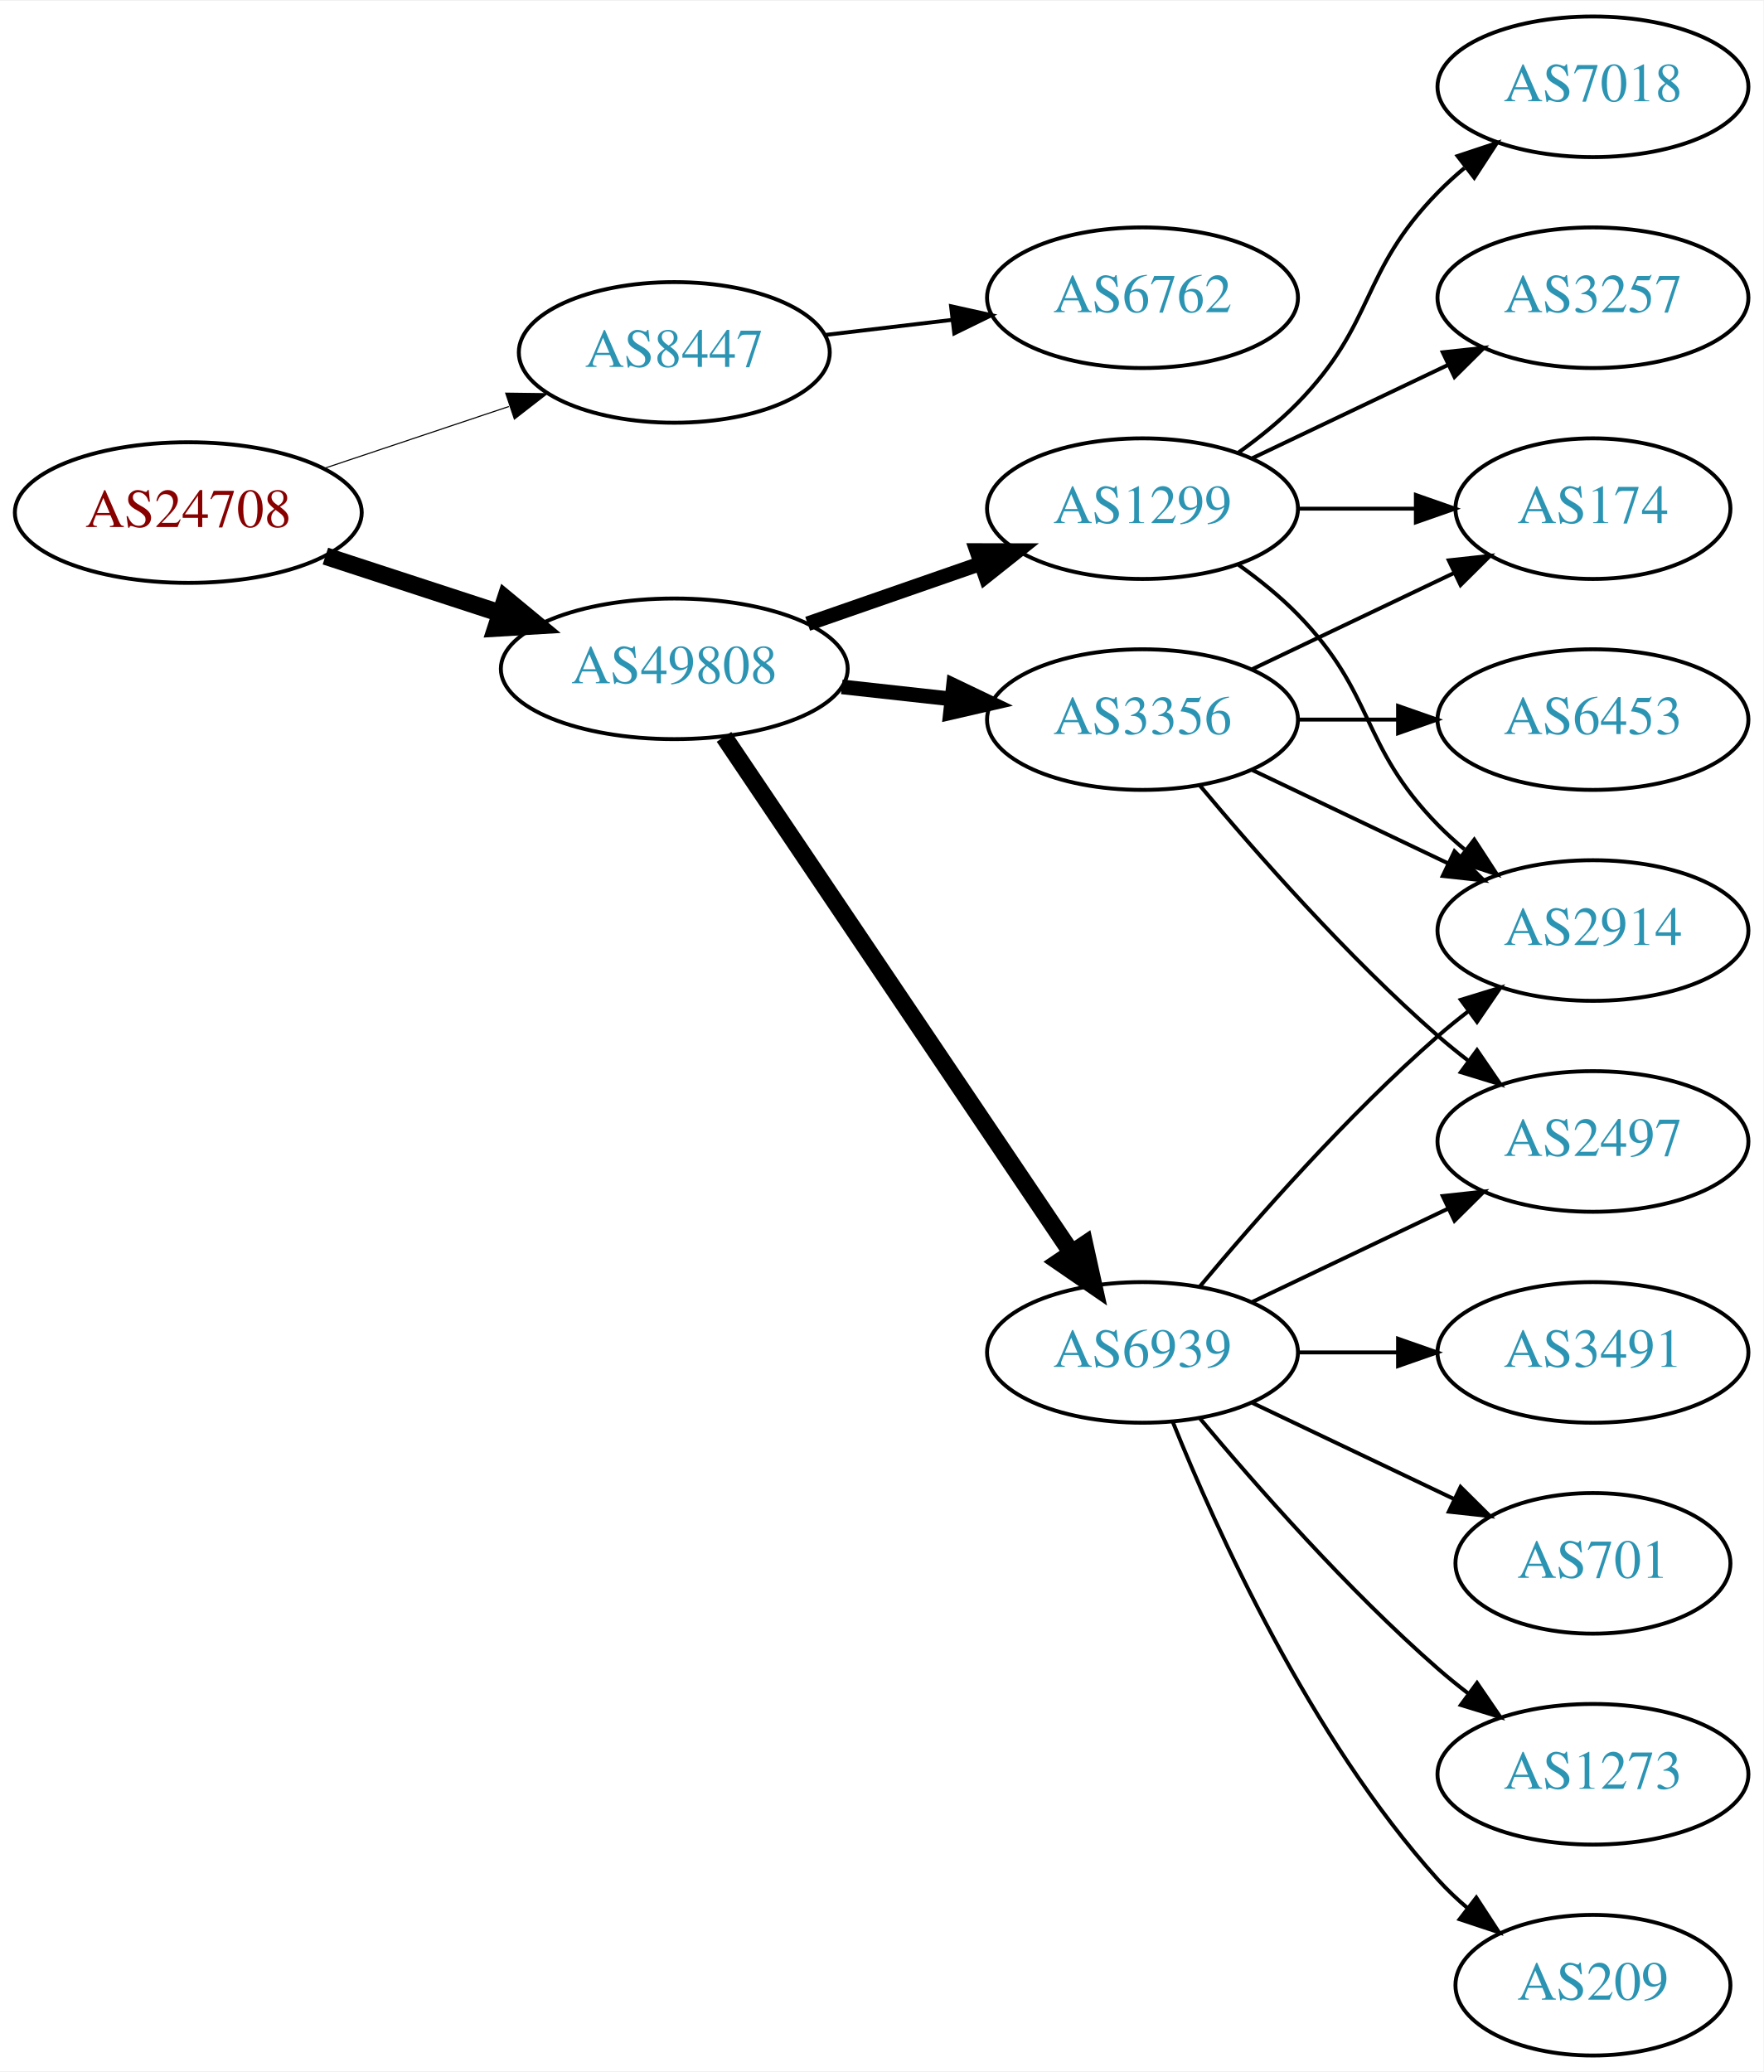
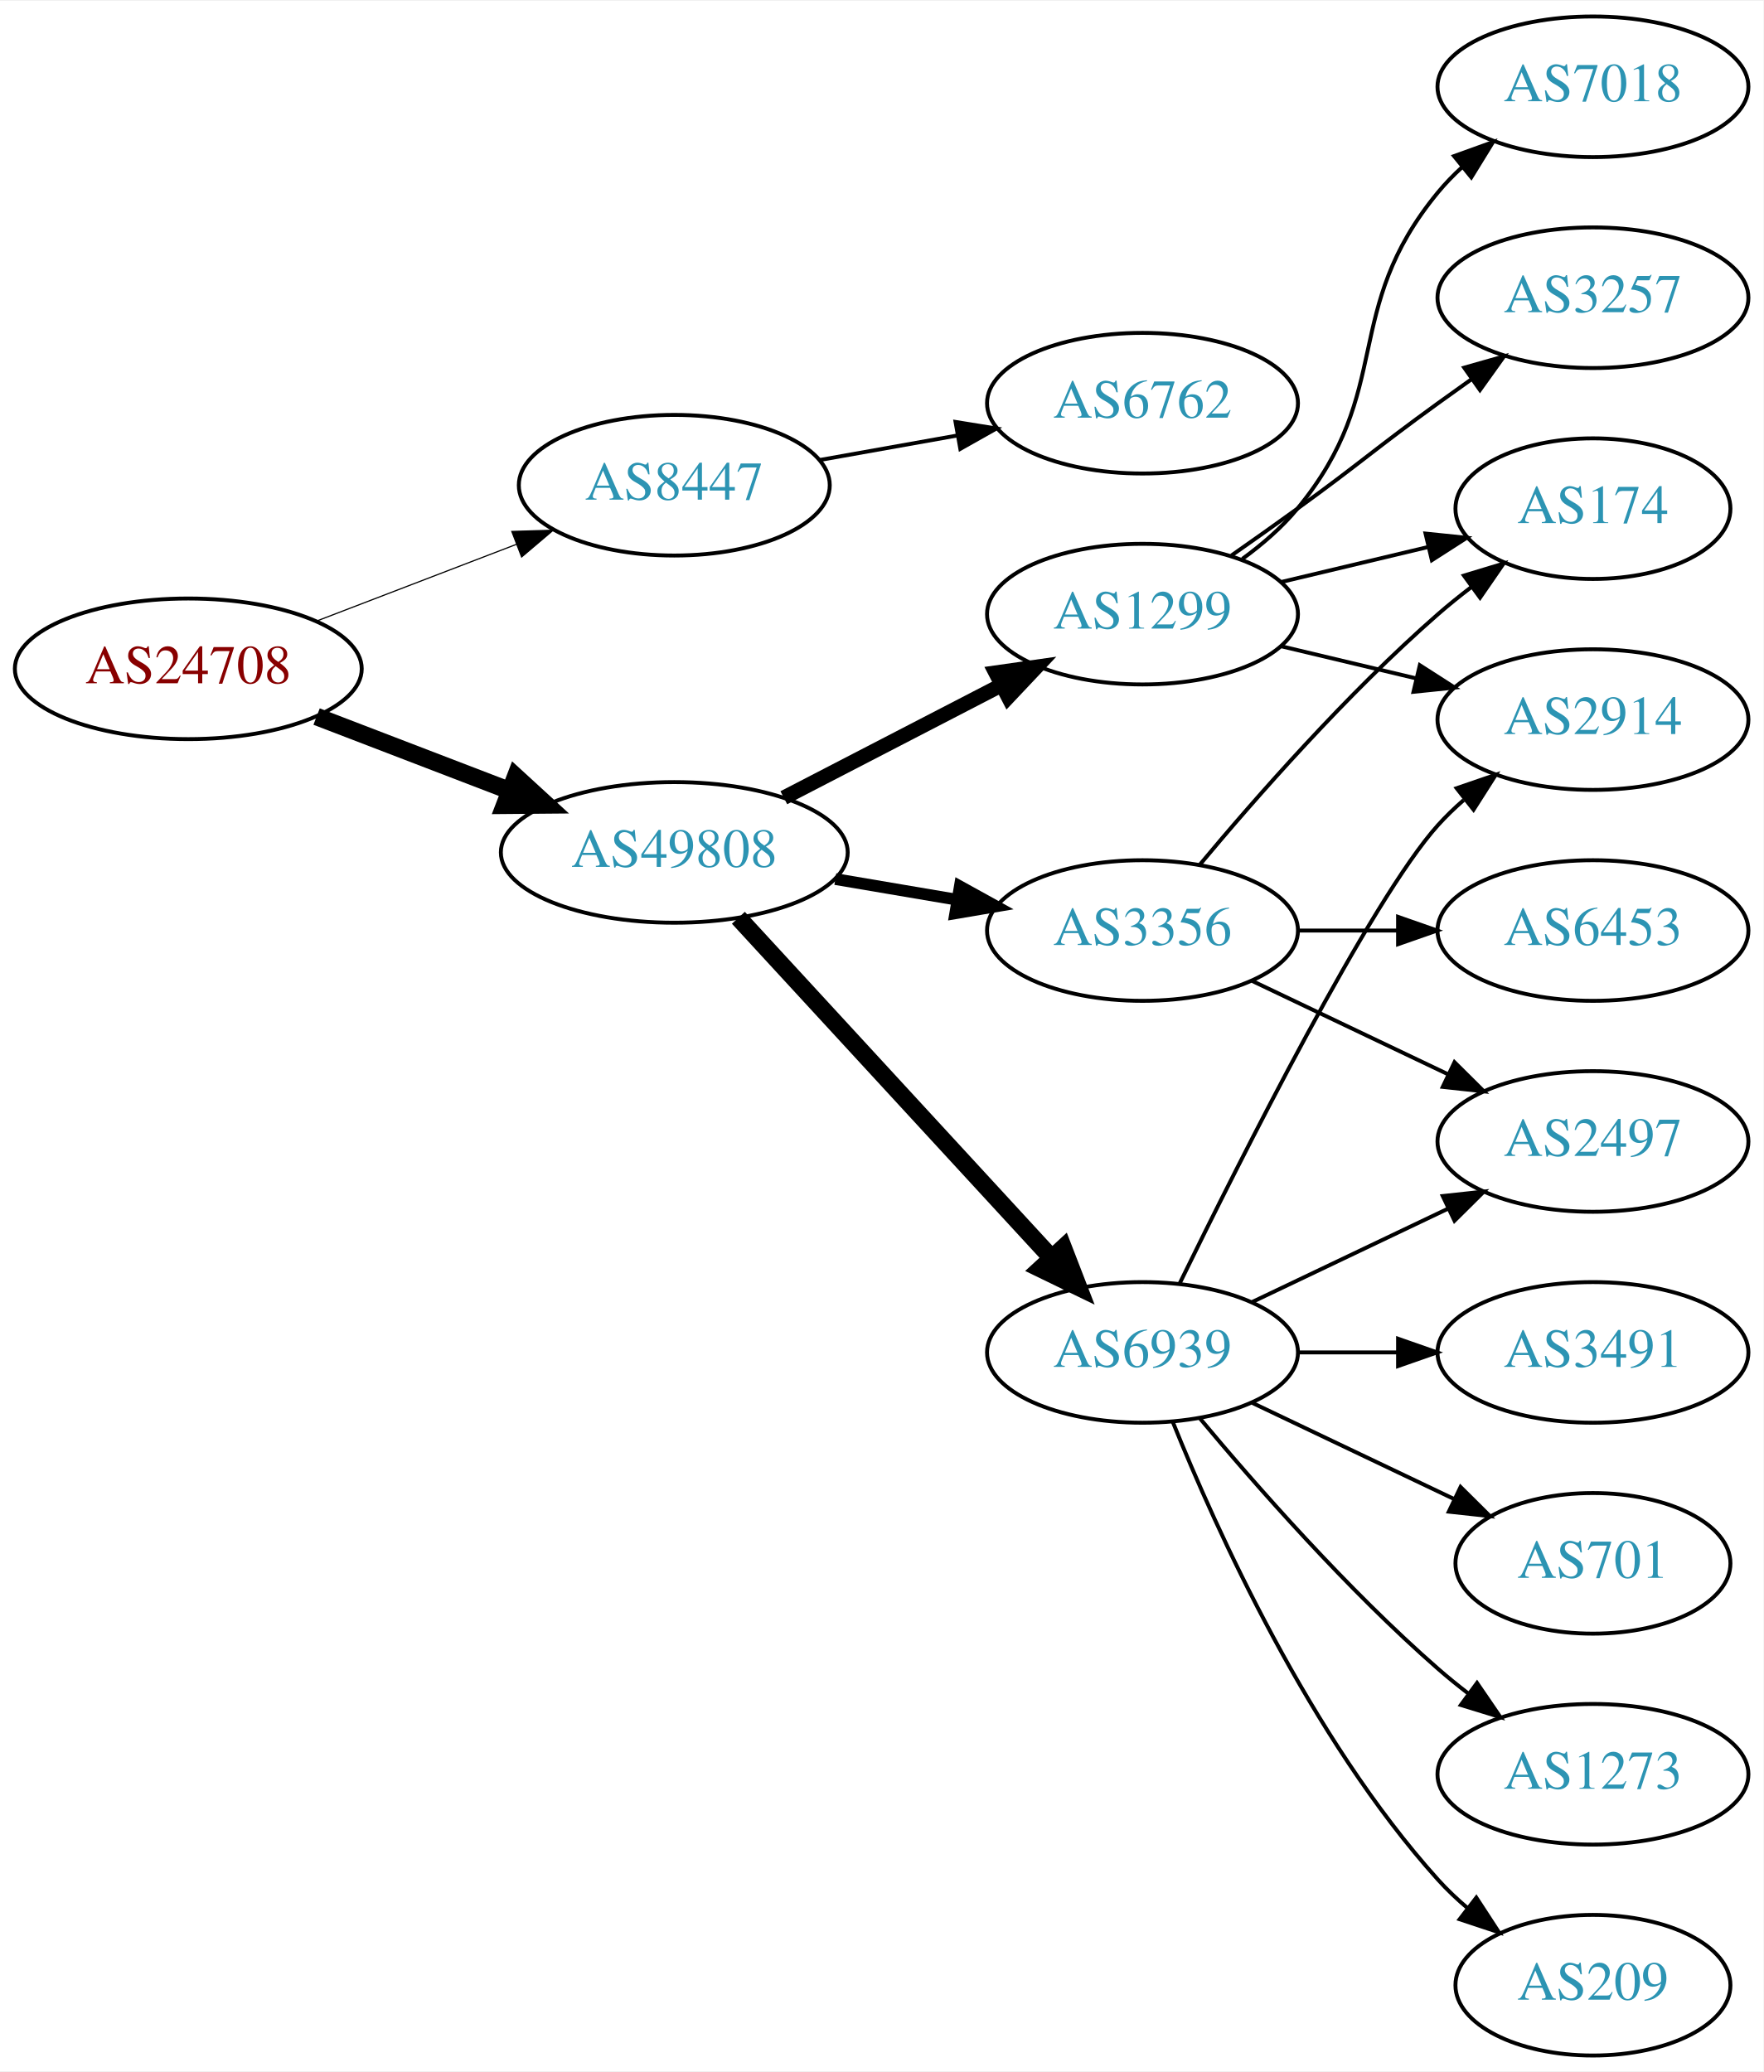
<svg xmlns="http://www.w3.org/2000/svg" xmlns:xlink="http://www.w3.org/1999/xlink" width="451pt" height="530pt" viewBox="0.00 0.00 451.37 530.00">
  <g id="graph0" class="graph" transform="scale(1 1) rotate(0) translate(4 526)">
    <polygon fill="white" stroke="none" points="-4,4 -4,-526 447.37,-526 447.37,4 -4,4" />
    <g id="node1" class="node">
      <g id="a_node1">
        <a xlink:href="/asn/24708" xlink:title="AS24708 ~ GRZ IT Center GmbH [AT]">
-           <ellipse fill="#ffffff" stroke="black" cx="44.196" cy="-395" rx="44.393" ry="18" />
-           <text text-anchor="middle" x="44.196" y="-391.3" font-family="Times,serif" font-size="14.00" fill="#880000">AS24708</text>
+           <ellipse fill="#ffffff" stroke="black" cx="44.196" cy="-355" rx="44.393" ry="18" />
+           <text text-anchor="middle" x="44.196" y="-351.3" font-family="Times,serif" font-size="14.00" fill="#880000">AS24708</text>
        </a>
      </g>
    </g>
    <g id="node2" class="node">
      <g id="a_node2">
        <a xlink:href="/asn/8447" xlink:title="AS8447 ~ A1 Telekom Austria AG [AT]">
-           <ellipse fill="#ffffff" stroke="black" cx="168.588" cy="-436" rx="39.794" ry="18" />
-           <text text-anchor="middle" x="168.588" y="-432.3" font-family="Times,serif" font-size="14.00" fill="#2c94b3">AS8447</text>
+           <ellipse fill="#ffffff" stroke="black" cx="168.588" cy="-402" rx="39.794" ry="18" />
+           <text text-anchor="middle" x="168.588" y="-398.3" font-family="Times,serif" font-size="14.00" fill="#2c94b3">AS8447</text>
        </a>
      </g>
    </g>
    <g id="edge1" class="edge">
-       <path fill="none" stroke="black" stroke-width="0.281" d="M78.964,-406.312C93.591,-411.212 110.853,-416.994 126.239,-422.148" />
-       <polygon fill="black" stroke="black" stroke-width="0.281" points="125.438,-425.571 136.032,-425.429 127.662,-418.934 125.438,-425.571" />
+       <path fill="none" stroke="black" stroke-width="0.3" d="M77.034,-367.226C92.665,-373.228 111.645,-380.517 128.183,-386.868" />
+       <polygon fill="black" stroke="black" stroke-width="0.3" points="127.004,-390.164 137.594,-390.482 129.513,-383.63 127.004,-390.164" />
    </g>
    <g id="node3" class="node">
      <g id="a_node3">
        <a xlink:href="/asn/49808" xlink:title="AS49808 ~ POWERSPEED-AS [AT]">
-           <ellipse fill="#ffffff" stroke="black" cx="168.588" cy="-355" rx="44.393" ry="18" />
-           <text text-anchor="middle" x="168.588" y="-351.3" font-family="Times,serif" font-size="14.00" fill="#2c94b3">AS49808</text>
+           <ellipse fill="#ffffff" stroke="black" cx="168.588" cy="-308" rx="44.393" ry="18" />
+           <text text-anchor="middle" x="168.588" y="-304.3" font-family="Times,serif" font-size="14.00" fill="#2c94b3">AS49808</text>
        </a>
      </g>
    </g>
    <g id="edge2" class="edge">
-       <path fill="none" stroke="black" stroke-width="4.5" d="M79.289,-383.858C93.082,-379.35 109.177,-374.09 123.819,-369.305" />
-       <polygon fill="black" stroke="black" stroke-width="4.5" points="125.396,-372.932 133.678,-366.082 122.95,-365.446 125.396,-372.932" />
+       <path fill="none" stroke="black" stroke-width="4.5" d="M77.034,-342.774C92.049,-337.008 110.156,-330.055 126.219,-323.886" />
+       <polygon fill="black" stroke="black" stroke-width="4.5" points="127.986,-327.426 135.91,-320.165 125.163,-320.074 127.986,-327.426" />
    </g>
    <g id="node4" class="node">
      <g id="a_node4">
        <a xlink:href="/asn/6762" xlink:title="AS6762 ~ TELECOM ITALIA SPARKLE S.p.A. [IT]">
-           <ellipse fill="#ffffff" stroke="black" cx="288.431" cy="-450" rx="39.794" ry="18" />
-           <text text-anchor="middle" x="288.431" y="-446.3" font-family="Times,serif" font-size="14.00" fill="#2c94b3">AS6762</text>
+           <ellipse fill="#ffffff" stroke="black" cx="288.431" cy="-423" rx="39.794" ry="18" />
+           <text text-anchor="middle" x="288.431" y="-419.3" font-family="Times,serif" font-size="14.00" fill="#2c94b3">AS6762</text>
        </a>
      </g>
    </g>
    <g id="edge3" class="edge">
-       <path fill="none" stroke="black" d="M207.198,-440.468C217.509,-441.693 228.827,-443.038 239.627,-444.321" />
-       <polygon fill="black" stroke="black" points="239.431,-447.822 249.774,-445.526 240.257,-440.871 239.431,-447.822" />
+       <path fill="none" stroke="black" d="M205.906,-408.472C216.995,-410.448 229.343,-412.648 241.006,-414.727" />
+       <polygon fill="black" stroke="black" points="240.571,-418.204 251.03,-416.513 241.799,-411.313 240.571,-418.204" />
    </g>
    <g id="node5" class="node">
      <g id="a_node5">
        <a xlink:href="/asn/1299" xlink:title="AS1299 ~ Telia Carrier [EU]">
-           <ellipse fill="#ffffff" stroke="black" cx="288.431" cy="-396" rx="39.794" ry="18" />
-           <text text-anchor="middle" x="288.431" y="-392.3" font-family="Times,serif" font-size="14.00" fill="#2c94b3">AS1299</text>
+           <ellipse fill="#ffffff" stroke="black" cx="288.431" cy="-369" rx="39.794" ry="18" />
+           <text text-anchor="middle" x="288.431" y="-365.3" font-family="Times,serif" font-size="14.00" fill="#2c94b3">AS1299</text>
        </a>
      </g>
    </g>
    <g id="edge4" class="edge">
-       <path fill="none" stroke="black" stroke-width="3.75" d="M202.728,-366.53C216.445,-371.302 232.484,-376.883 246.894,-381.896" />
-       <polygon fill="black" stroke="black" stroke-width="3.75" points="245.966,-385.279 256.56,-385.26 248.266,-378.668 245.966,-385.279" />
+       <path fill="none" stroke="black" stroke-width="3.75" d="M196.624,-321.995C213.173,-330.561 234.525,-341.614 252.366,-350.849" />
+       <polygon fill="black" stroke="black" stroke-width="3.75" points="250.842,-354.001 261.331,-355.49 254.06,-347.785 250.842,-354.001" />
    </g>
    <g id="node6" class="node">
      <g id="a_node6">
        <a xlink:href="/asn/6939" xlink:title="AS6939 ~ Hurricane Electric LLC [US]">
          <ellipse fill="#ffffff" stroke="black" cx="288.431" cy="-180" rx="39.794" ry="18" />
          <text text-anchor="middle" x="288.431" y="-176.3" font-family="Times,serif" font-size="14.00" fill="#2c94b3">AS6939</text>
        </a>
      </g>
    </g>
    <g id="edge5" class="edge">
-       <path fill="none" stroke="black" stroke-width="4.5" d="M181.318,-337.581C202.195,-306.578 245.883,-241.699 270.187,-205.608" />
-       <polygon fill="black" stroke="black" stroke-width="4.5" points="273.603,-207.585 275.922,-197.091 267.07,-203.186 273.603,-207.585" />
+       <path fill="none" stroke="black" stroke-width="4.5" d="M184.994,-291.266C205.461,-269.035 241.756,-229.612 265.192,-204.155" />
+       <polygon fill="black" stroke="black" stroke-width="4.5" points="268.145,-206.762 272.021,-196.738 262.351,-201.428 268.145,-206.762" />
    </g>
    <g id="node7" class="node">
      <g id="a_node7">
        <a xlink:href="/asn/3356" xlink:title="AS3356 ~ Level 3 Parent, LLC [US]">
-           <ellipse fill="#ffffff" stroke="black" cx="288.431" cy="-342" rx="39.794" ry="18" />
-           <text text-anchor="middle" x="288.431" y="-338.3" font-family="Times,serif" font-size="14.00" fill="#2c94b3">AS3356</text>
+           <ellipse fill="#ffffff" stroke="black" cx="288.431" cy="-288" rx="39.794" ry="18" />
+           <text text-anchor="middle" x="288.431" y="-284.3" font-family="Times,serif" font-size="14.00" fill="#2c94b3">AS3356</text>
        </a>
      </g>
    </g>
    <g id="edge6" class="edge">
-       <path fill="none" stroke="black" stroke-width="3.75" d="M211.467,-350.38C220.503,-349.383 230.125,-348.322 239.376,-347.301" />
-       <polygon fill="black" stroke="black" stroke-width="3.75" points="240.057,-350.747 249.613,-346.172 239.289,-343.79 240.057,-350.747" />
-     </g>
-     <g id="node11" class="node">
-       <g id="a_node11">
-         <a xlink:href="/asn/2914" xlink:title="AS2914 ~ NTT America, Inc. [US]">
-           <ellipse fill="#ffffff" stroke="black" cx="403.724" cy="-288" rx="39.794" ry="18" />
-           <text text-anchor="middle" x="403.724" y="-284.3" font-family="Times,serif" font-size="14.00" fill="#2c94b3">AS2914</text>
-         </a>
-       </g>
-     </g>
-     <g id="edge14" class="edge">
-       <path fill="none" stroke="black" d="M313.025,-381.611C318.281,-377.852 323.613,-373.563 328.077,-369 348.25,-348.383 343.905,-335.617 364.077,-315 366.17,-312.861 368.453,-310.782 370.83,-308.79" />
-       <polygon fill="black" stroke="black" points="373.349,-311.268 379.13,-302.389 369.074,-305.725 373.349,-311.268" />
-     </g>
-     <g id="node14" class="node">
-       <g id="a_node14">
+       <path fill="none" stroke="black" stroke-width="3" d="M209.813,-301.173C219.815,-299.476 230.618,-297.642 240.895,-295.898" />
+       <polygon fill="black" stroke="black" stroke-width="3" points="241.673,-299.316 250.947,-294.192 240.502,-292.415 241.673,-299.316" />
+     </g>
+     <g id="node8" class="node">
+       <g id="a_node8">
        <a xlink:href="/asn/7018" xlink:title="AS7018 ~ AT&amp;T Services, Inc. [US]">
          <ellipse fill="#ffffff" stroke="black" cx="403.724" cy="-504" rx="39.794" ry="18" />
          <text text-anchor="middle" x="403.724" y="-500.3" font-family="Times,serif" font-size="14.00" fill="#2c94b3">AS7018</text>
        </a>
      </g>
    </g>
-     <g id="edge13" class="edge">
-       <path fill="none" stroke="black" d="M313.025,-410.389C318.281,-414.148 323.613,-418.437 328.077,-423 348.25,-443.617 343.905,-456.383 364.077,-477 366.17,-479.139 368.453,-481.218 370.83,-483.21" />
-       <polygon fill="black" stroke="black" points="369.074,-486.275 379.13,-489.611 373.349,-480.732 369.074,-486.275" />
-     </g>
-     <g id="node15" class="node">
-       <g id="a_node15">
+     <g id="edge7" class="edge">
+       <path fill="none" stroke="black" d="M314.012,-383.156C319.106,-386.872 324.12,-391.201 328.077,-396 353.142,-426.394 339.013,-446.606 364.077,-477 365.932,-479.25 368.02,-481.396 370.238,-483.424" />
+       <polygon fill="black" stroke="black" points="368.174,-486.256 378.143,-489.844 372.587,-480.823 368.174,-486.256" />
+     </g>
+     <g id="node9" class="node">
+       <g id="a_node9">
+         <a xlink:href="/asn/2914" xlink:title="AS2914 ~ NTT America, Inc. [US]">
+           <ellipse fill="#ffffff" stroke="black" cx="403.724" cy="-342" rx="39.794" ry="18" />
+           <text text-anchor="middle" x="403.724" y="-338.3" font-family="Times,serif" font-size="14.00" fill="#2c94b3">AS2914</text>
+         </a>
+       </g>
+     </g>
+     <g id="edge8" class="edge">
+       <path fill="none" stroke="black" d="M324.038,-360.752C334.909,-358.162 347.064,-355.265 358.506,-352.538" />
+       <polygon fill="black" stroke="black" points="359.412,-355.92 368.328,-350.197 357.789,-349.111 359.412,-355.92" />
+     </g>
+     <g id="node10" class="node">
+       <g id="a_node10">
+         <a xlink:href="/asn/174" xlink:title="AS174 ~ Cogent Communications [US]">
+           <ellipse fill="#ffffff" stroke="black" cx="403.724" cy="-396" rx="35.194" ry="18" />
+           <text text-anchor="middle" x="403.724" y="-392.3" font-family="Times,serif" font-size="14.00" fill="#2c94b3">AS174</text>
+         </a>
+       </g>
+     </g>
+     <g id="edge9" class="edge">
+       <path fill="none" stroke="black" d="M324.038,-377.248C335.833,-380.058 349.137,-383.229 361.405,-386.153" />
+       <polygon fill="black" stroke="black" points="360.871,-389.624 371.41,-388.537 362.494,-382.814 360.871,-389.624" />
+     </g>
+     <g id="node11" class="node">
+       <g id="a_node11">
        <a xlink:href="/asn/3257" xlink:title="AS3257 ~ GTT [DE]">
          <ellipse fill="#ffffff" stroke="black" cx="403.724" cy="-450" rx="39.794" ry="18" />
          <text text-anchor="middle" x="403.724" y="-446.3" font-family="Times,serif" font-size="14.00" fill="#2c94b3">AS3257</text>
        </a>
      </g>
    </g>
-     <g id="edge15" class="edge">
-       <path fill="none" stroke="black" d="M316.567,-408.934C331.561,-416.081 350.382,-425.052 366.605,-432.785" />
-       <polygon fill="black" stroke="black" points="365.276,-436.028 375.809,-437.171 368.288,-429.709 365.276,-436.028" />
-     </g>
-     <g id="node16" class="node">
-       <g id="a_node16">
-         <a xlink:href="/asn/174" xlink:title="AS174 ~ Cogent Communications [US]">
-           <ellipse fill="#ffffff" stroke="black" cx="403.724" cy="-396" rx="35.194" ry="18" />
-           <text text-anchor="middle" x="403.724" y="-392.3" font-family="Times,serif" font-size="14.00" fill="#2c94b3">AS174</text>
-         </a>
-       </g>
+     <g id="edge10" class="edge">
+       <path fill="none" stroke="black" d="M311.188,-384.009C316.722,-387.879 322.641,-392.064 328.077,-396 344.277,-407.729 347.877,-411.271 364.077,-423 366.88,-425.029 369.812,-427.125 372.752,-429.21" />
+       <polygon fill="black" stroke="black" points="370.775,-432.097 380.967,-434.991 374.803,-426.373 370.775,-432.097" />
    </g>
    <g id="edge16" class="edge">
-       <path fill="none" stroke="black" d="M328.103,-396C337.808,-396 348.299,-396 358.262,-396" />
-       <polygon fill="black" stroke="black" points="358.398,-399.5 368.398,-396 358.398,-392.5 358.398,-399.5" />
-     </g>
-     <g id="node8" class="node">
-       <g id="a_node8">
-         <a xlink:href="/asn/1273" xlink:title="AS1273 ~ Vodafone Group PLC [EU]">
-           <ellipse fill="#ffffff" stroke="black" cx="403.724" cy="-72" rx="39.794" ry="18" />
-           <text text-anchor="middle" x="403.724" y="-68.3" font-family="Times,serif" font-size="14.00" fill="#2c94b3">AS1273</text>
-         </a>
-       </g>
-     </g>
-     <g id="edge7" class="edge">
-       <path fill="none" stroke="black" d="M303.061,-163.183C317.343,-146.071 340.89,-119.255 364.077,-99 366.543,-96.846 369.182,-94.706 371.879,-92.628" />
-       <polygon fill="black" stroke="black" points="374.052,-95.375 380.033,-86.63 369.904,-89.736 374.052,-95.375" />
-     </g>
-     <g id="node9" class="node">
-       <g id="a_node9">
-         <a xlink:href="/asn/209" xlink:title="AS209 ~ CenturyLink Communications, LLC [US]">
-           <ellipse fill="#ffffff" stroke="black" cx="403.724" cy="-18" rx="35.194" ry="18" />
-           <text text-anchor="middle" x="403.724" y="-14.3" font-family="Times,serif" font-size="14.00" fill="#2c94b3">AS209</text>
-         </a>
-       </g>
-     </g>
-     <g id="edge8" class="edge">
-       <path fill="none" stroke="black" d="M296.179,-162.213C307.23,-134.757 331.283,-81.422 364.077,-45 366.393,-42.428 368.998,-39.969 371.733,-37.657" />
-       <polygon fill="black" stroke="black" points="373.871,-40.428 379.656,-31.552 369.599,-34.883 373.871,-40.428" />
-     </g>
-     <g id="node10" class="node">
-       <g id="a_node10">
-         <a xlink:href="/asn/3491" xlink:title="AS3491 ~ PCCW Global, Inc. [US]">
-           <ellipse fill="#ffffff" stroke="black" cx="403.724" cy="-180" rx="39.794" ry="18" />
-           <text text-anchor="middle" x="403.724" y="-176.3" font-family="Times,serif" font-size="14.00" fill="#2c94b3">AS3491</text>
-         </a>
-       </g>
-     </g>
-     <g id="edge9" class="edge">
-       <path fill="none" stroke="black" d="M328.103,-180C336.306,-180 345.07,-180 353.602,-180" />
-       <polygon fill="black" stroke="black" points="353.841,-183.5 363.841,-180 353.841,-176.5 353.841,-183.5" />
-     </g>
-     <g id="edge10" class="edge">
-       <path fill="none" stroke="black" d="M303.061,-196.817C317.343,-213.929 340.89,-240.745 364.077,-261 366.543,-263.154 369.182,-265.294 371.879,-267.372" />
-       <polygon fill="black" stroke="black" points="369.904,-270.264 380.033,-273.37 374.052,-264.625 369.904,-270.264" />
+       <path fill="none" stroke="black" d="M297.869,-197.511C313.487,-229.509 346.874,-295.893 364.077,-315 366.08,-317.224 368.298,-319.363 370.631,-321.397" />
+       <polygon fill="black" stroke="black" points="368.829,-324.433 378.85,-327.873 373.161,-318.935 368.829,-324.433" />
    </g>
    <g id="node12" class="node">
      <g id="a_node12">
        <a xlink:href="/asn/2497" xlink:title="AS2497 ~ Internet Initiative Japan Inc. [JP]">
          <ellipse fill="#ffffff" stroke="black" cx="403.724" cy="-234" rx="39.794" ry="18" />
          <text text-anchor="middle" x="403.724" y="-230.3" font-family="Times,serif" font-size="14.00" fill="#2c94b3">AS2497</text>
        </a>
      </g>
    </g>
    <g id="edge11" class="edge">
      <path fill="none" stroke="black" d="M316.567,-192.934C331.561,-200.081 350.382,-209.052 366.605,-216.785" />
      <polygon fill="black" stroke="black" points="365.276,-220.028 375.809,-221.171 368.288,-213.709 365.276,-220.028" />
    </g>
    <g id="node13" class="node">
      <g id="a_node13">
+         <a xlink:href="/asn/3491" xlink:title="AS3491 ~ PCCW Global, Inc. [US]">
+           <ellipse fill="#ffffff" stroke="black" cx="403.724" cy="-180" rx="39.794" ry="18" />
+           <text text-anchor="middle" x="403.724" y="-176.3" font-family="Times,serif" font-size="14.00" fill="#2c94b3">AS3491</text>
+         </a>
+       </g>
+     </g>
+     <g id="edge12" class="edge">
+       <path fill="none" stroke="black" d="M328.103,-180C336.306,-180 345.07,-180 353.602,-180" />
+       <polygon fill="black" stroke="black" points="353.841,-183.5 363.841,-180 353.841,-176.5 353.841,-183.5" />
+     </g>
+     <g id="node14" class="node">
+       <g id="a_node14">
        <a xlink:href="/asn/701" xlink:title="AS701 ~ UUNET [US]">
          <ellipse fill="#ffffff" stroke="black" cx="403.724" cy="-126" rx="35.194" ry="18" />
          <text text-anchor="middle" x="403.724" y="-122.3" font-family="Times,serif" font-size="14.00" fill="#2c94b3">AS701</text>
        </a>
      </g>
    </g>
-     <g id="edge12" class="edge">
+     <g id="edge13" class="edge">
      <path fill="none" stroke="black" d="M316.567,-167.066C331.999,-159.71 351.485,-150.423 368.02,-142.541" />
      <polygon fill="black" stroke="black" points="369.84,-145.551 377.361,-138.089 366.828,-139.232 369.84,-145.551" />
    </g>
+     <g id="node15" class="node">
+       <g id="a_node15">
+         <a xlink:href="/asn/1273" xlink:title="AS1273 ~ Vodafone Group PLC [EU]">
+           <ellipse fill="#ffffff" stroke="black" cx="403.724" cy="-72" rx="39.794" ry="18" />
+           <text text-anchor="middle" x="403.724" y="-68.3" font-family="Times,serif" font-size="14.00" fill="#2c94b3">AS1273</text>
+         </a>
+       </g>
+     </g>
+     <g id="edge14" class="edge">
+       <path fill="none" stroke="black" d="M303.061,-163.183C317.343,-146.071 340.89,-119.255 364.077,-99 366.543,-96.846 369.182,-94.706 371.879,-92.628" />
+       <polygon fill="black" stroke="black" points="374.052,-95.375 380.033,-86.63 369.904,-89.736 374.052,-95.375" />
+     </g>
+     <g id="node16" class="node">
+       <g id="a_node16">
+         <a xlink:href="/asn/209" xlink:title="AS209 ~ CenturyLink Communications, LLC [US]">
+           <ellipse fill="#ffffff" stroke="black" cx="403.724" cy="-18" rx="35.194" ry="18" />
+           <text text-anchor="middle" x="403.724" y="-14.3" font-family="Times,serif" font-size="14.00" fill="#2c94b3">AS209</text>
+         </a>
+       </g>
+     </g>
+     <g id="edge15" class="edge">
+       <path fill="none" stroke="black" d="M296.179,-162.213C307.23,-134.757 331.283,-81.422 364.077,-45 366.393,-42.428 368.998,-39.969 371.733,-37.657" />
+       <polygon fill="black" stroke="black" points="373.871,-40.428 379.656,-31.552 369.599,-34.883 373.871,-40.428" />
+     </g>
    <g id="edge19" class="edge">
-       <path fill="none" stroke="black" d="M316.567,-329.066C331.561,-321.919 350.382,-312.948 366.605,-305.215" />
-       <polygon fill="black" stroke="black" points="368.288,-308.291 375.809,-300.829 365.276,-301.972 368.288,-308.291" />
+       <path fill="none" stroke="black" d="M303.061,-304.817C317.343,-321.929 340.89,-348.745 364.077,-369 366.747,-371.332 369.62,-373.648 372.55,-375.886" />
+       <polygon fill="black" stroke="black" points="370.701,-378.87 380.841,-381.939 374.828,-373.216 370.701,-378.87" />
    </g>
    <g id="edge17" class="edge">
-       <path fill="none" stroke="black" d="M303.061,-325.183C317.343,-308.071 340.89,-281.255 364.077,-261 366.543,-258.846 369.182,-256.706 371.879,-254.628" />
-       <polygon fill="black" stroke="black" points="374.052,-257.375 380.033,-248.63 369.904,-251.736 374.052,-257.375" />
-     </g>
-     <g id="edge20" class="edge">
-       <path fill="none" stroke="black" d="M316.567,-354.934C331.999,-362.29 351.485,-371.577 368.02,-379.459" />
-       <polygon fill="black" stroke="black" points="366.828,-382.768 377.361,-383.911 369.84,-376.449 366.828,-382.768" />
+       <path fill="none" stroke="black" d="M316.567,-275.066C331.561,-267.919 350.382,-258.948 366.605,-251.215" />
+       <polygon fill="black" stroke="black" points="368.288,-254.291 375.809,-246.829 365.276,-247.972 368.288,-254.291" />
    </g>
    <g id="node17" class="node">
      <g id="a_node17">
        <a xlink:href="/asn/6453" xlink:title="AS6453 ~ TATA COMMUNICATIONS (AMERICA) INC [US]">
-           <ellipse fill="#ffffff" stroke="black" cx="403.724" cy="-342" rx="39.794" ry="18" />
-           <text text-anchor="middle" x="403.724" y="-338.3" font-family="Times,serif" font-size="14.00" fill="#2c94b3">AS6453</text>
+           <ellipse fill="#ffffff" stroke="black" cx="403.724" cy="-288" rx="39.794" ry="18" />
+           <text text-anchor="middle" x="403.724" y="-284.3" font-family="Times,serif" font-size="14.00" fill="#2c94b3">AS6453</text>
        </a>
      </g>
    </g>
    <g id="edge18" class="edge">
-       <path fill="none" stroke="black" d="M328.103,-342C336.306,-342 345.07,-342 353.602,-342" />
-       <polygon fill="black" stroke="black" points="353.841,-345.5 363.841,-342 353.841,-338.5 353.841,-345.5" />
+       <path fill="none" stroke="black" d="M328.103,-288C336.306,-288 345.07,-288 353.602,-288" />
+       <polygon fill="black" stroke="black" points="353.841,-291.5 363.841,-288 353.841,-284.5 353.841,-291.5" />
    </g>
  </g>
</svg>
